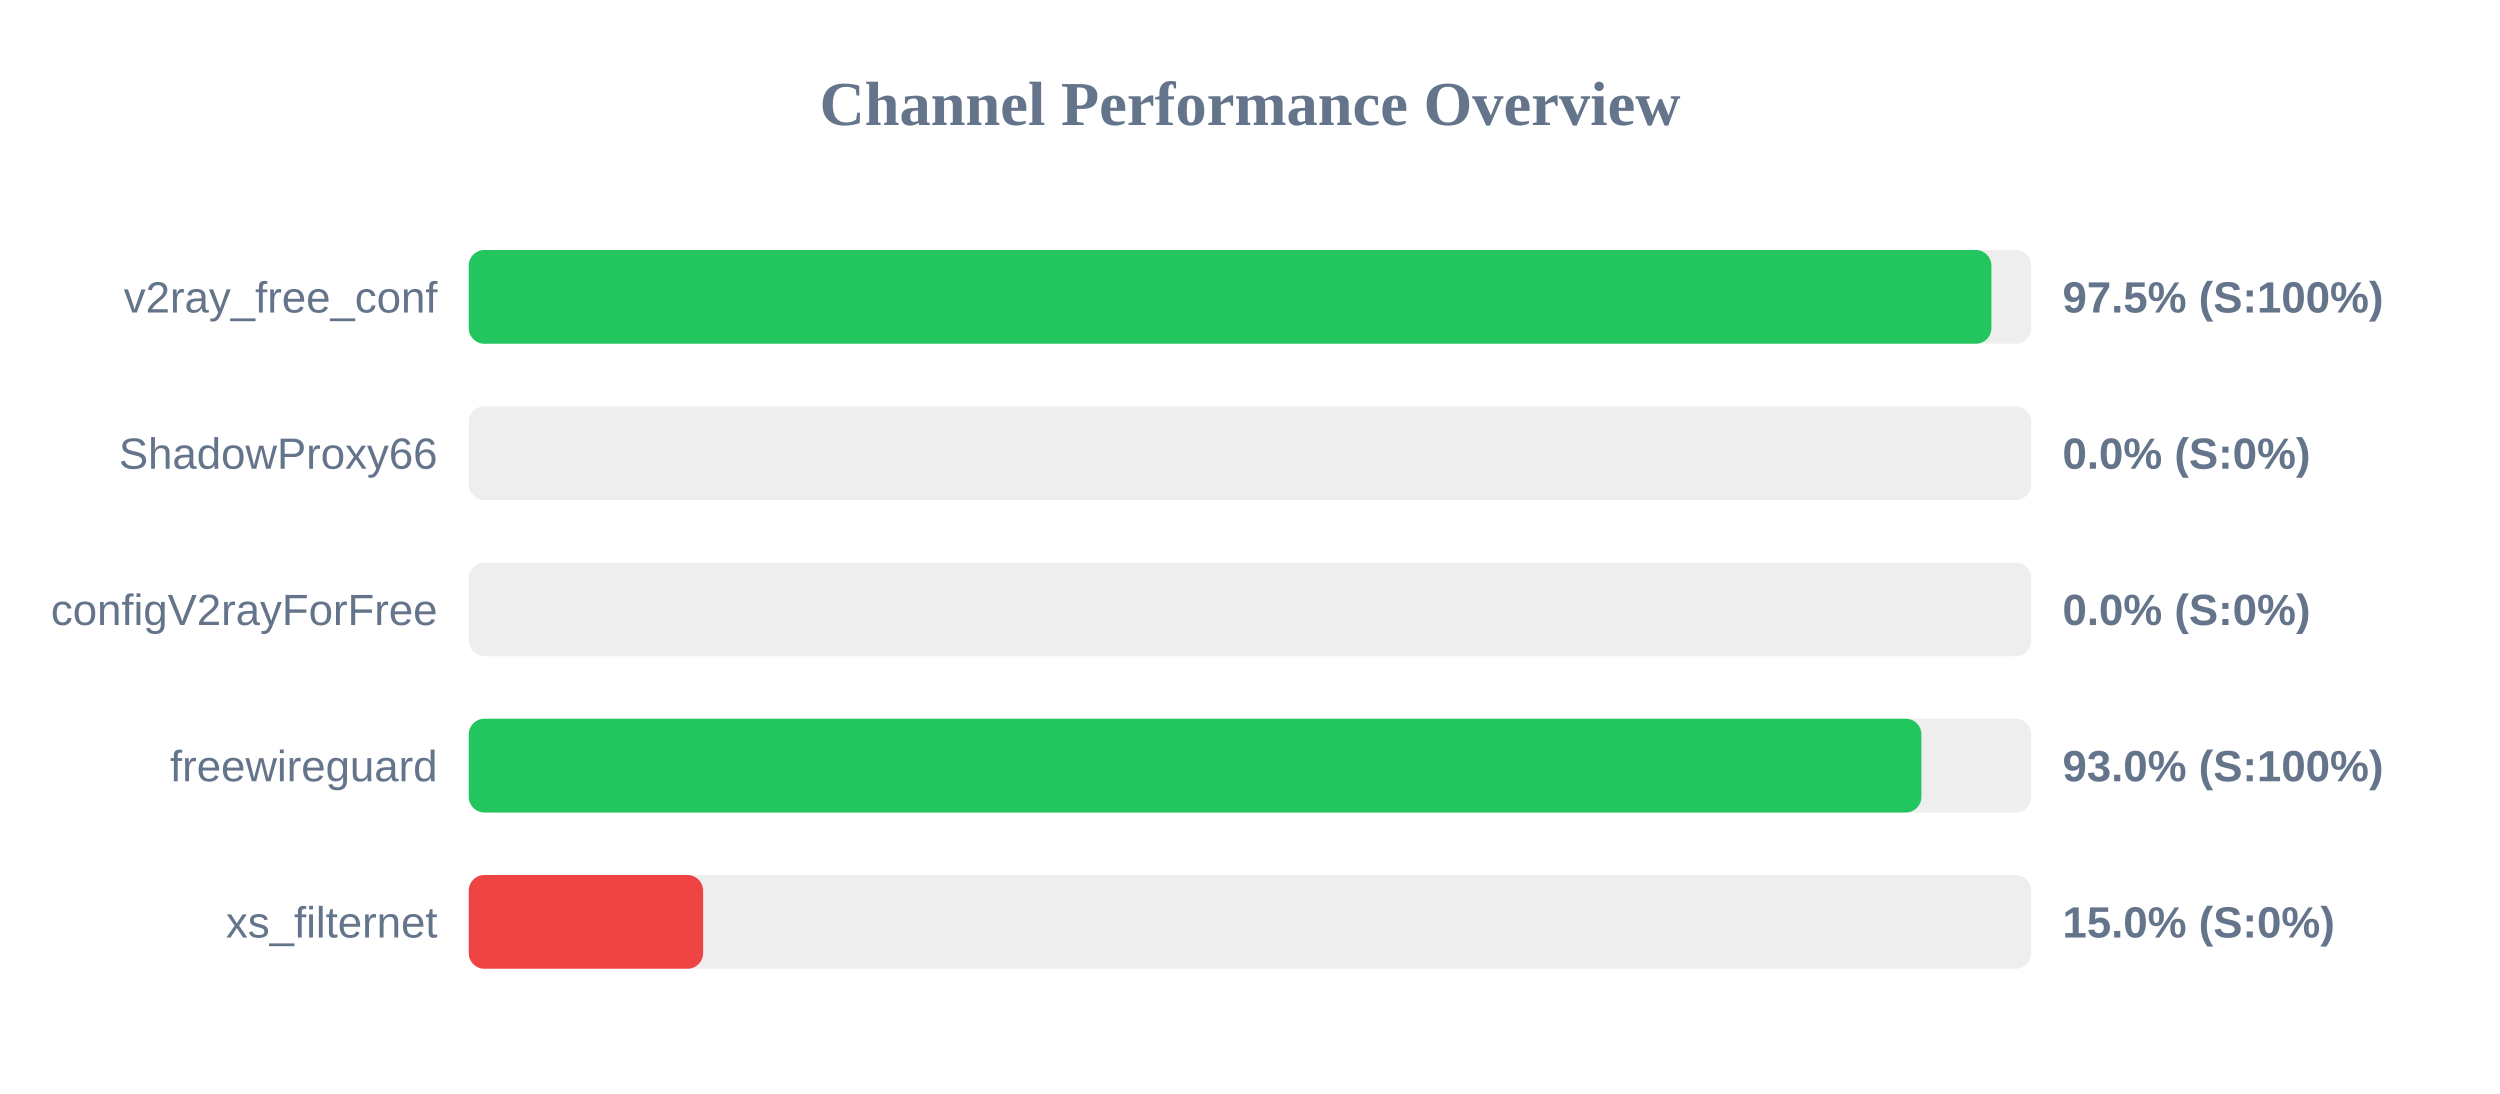
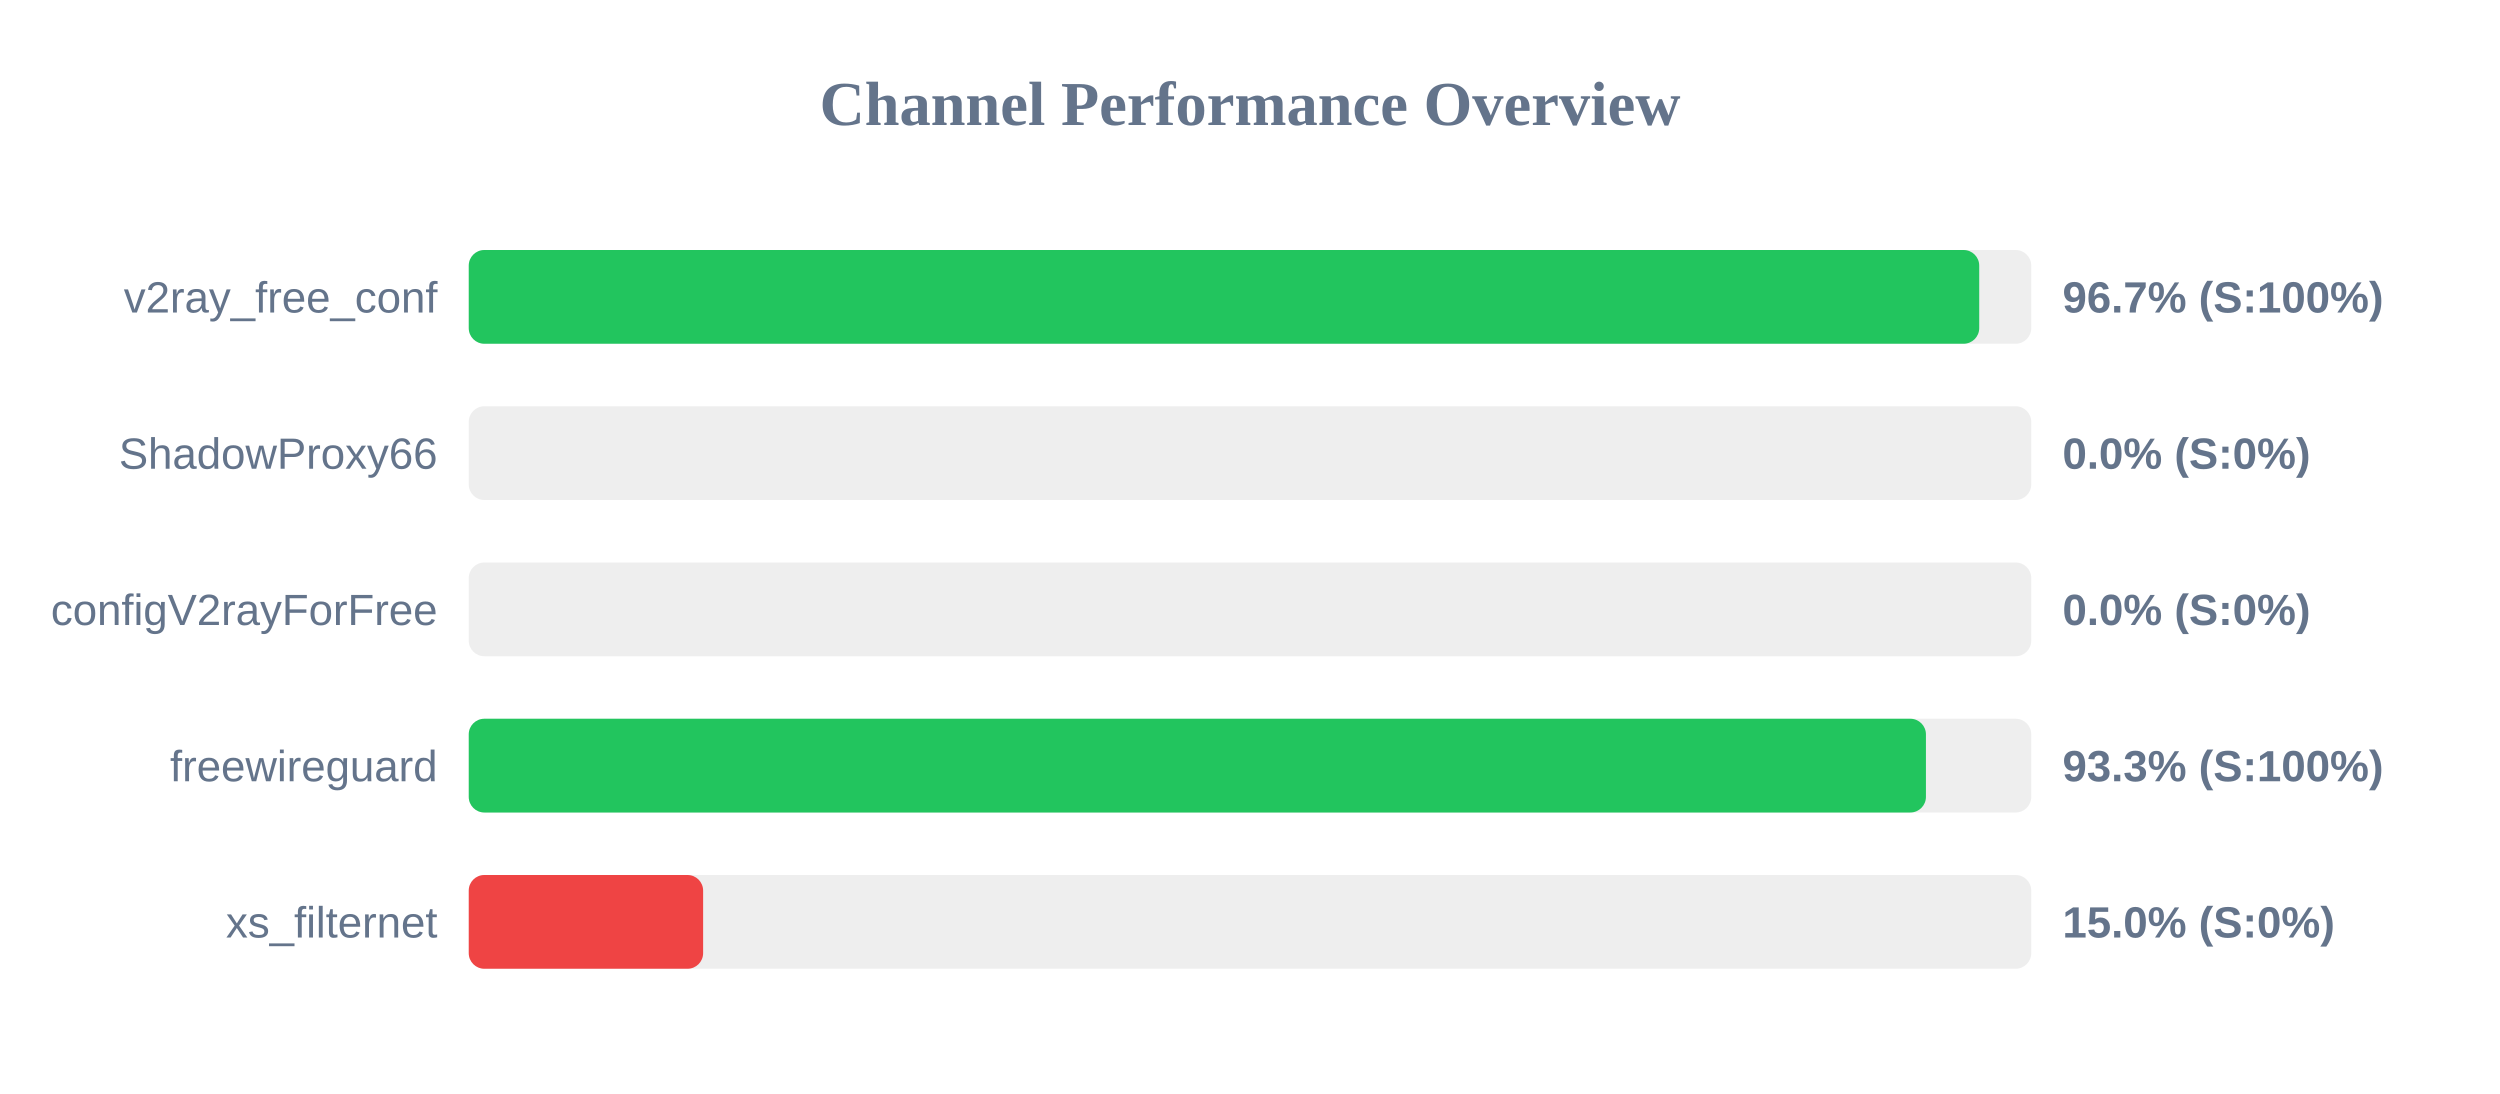
<svg xmlns="http://www.w3.org/2000/svg" width="800" height="350" version="1.1">
  <style>
        .row { font: 14px Arial; fill: #64748b; }
        .score { font: bold 14px Arial; fill: #64748b; }
    </style>
  <text x="400" y="40" text-anchor="middle" font-size="20px" font-weight="bold" fill="#64748b">Channel Performance Overview</text>
  <rect x="150" y="80" width="500" height="30" fill="#eee" rx="5" />
-   <rect x="150" y="80" width="487.25" height="30" fill="#22c55e" rx="5" />
+   <rect x="150" y="80" width="483.35" height="30" fill="#22c55e" rx="5" />
  <text x="140" y="100" text-anchor="end" class="row">v2ray_free_conf</text>
-   <text x="660" y="100" text-anchor="start" class="score">97.5% (S:100%)</text>
+   <text x="660" y="100" text-anchor="start" class="score">96.7% (S:100%)</text>
  <rect x="150" y="130" width="500" height="30" fill="#eee" rx="5" />
  <rect x="150" y="130" width="0.0" height="30" fill="#ef4444" rx="5" />
  <text x="140" y="150" text-anchor="end" class="row">ShadowProxy66</text>
  <text x="660" y="150" text-anchor="start" class="score">0.0% (S:0%)</text>
  <rect x="150" y="180" width="500" height="30" fill="#eee" rx="5" />
  <rect x="150" y="180" width="0.0" height="30" fill="#ef4444" rx="5" />
  <text x="140" y="200" text-anchor="end" class="row">configV2rayForFree</text>
  <text x="660" y="200" text-anchor="start" class="score">0.0% (S:0%)</text>
  <rect x="150" y="230" width="500" height="30" fill="#eee" rx="5" />
-   <rect x="150" y="230" width="464.85" height="30" fill="#22c55e" rx="5" />
+   <rect x="150" y="230" width="466.3" height="30" fill="#22c55e" rx="5" />
  <text x="140" y="250" text-anchor="end" class="row">freewireguard</text>
-   <text x="660" y="250" text-anchor="start" class="score">93.0% (S:100%)</text>
+   <text x="660" y="250" text-anchor="start" class="score">93.3% (S:100%)</text>
  <rect x="150" y="280" width="500" height="30" fill="#eee" rx="5" />
  <rect x="150" y="280" width="75.0" height="30" fill="#ef4444" rx="5" />
  <text x="140" y="300" text-anchor="end" class="row">xs_filternet</text>
  <text x="660" y="300" text-anchor="start" class="score">15.0% (S:0%)</text>
</svg>
